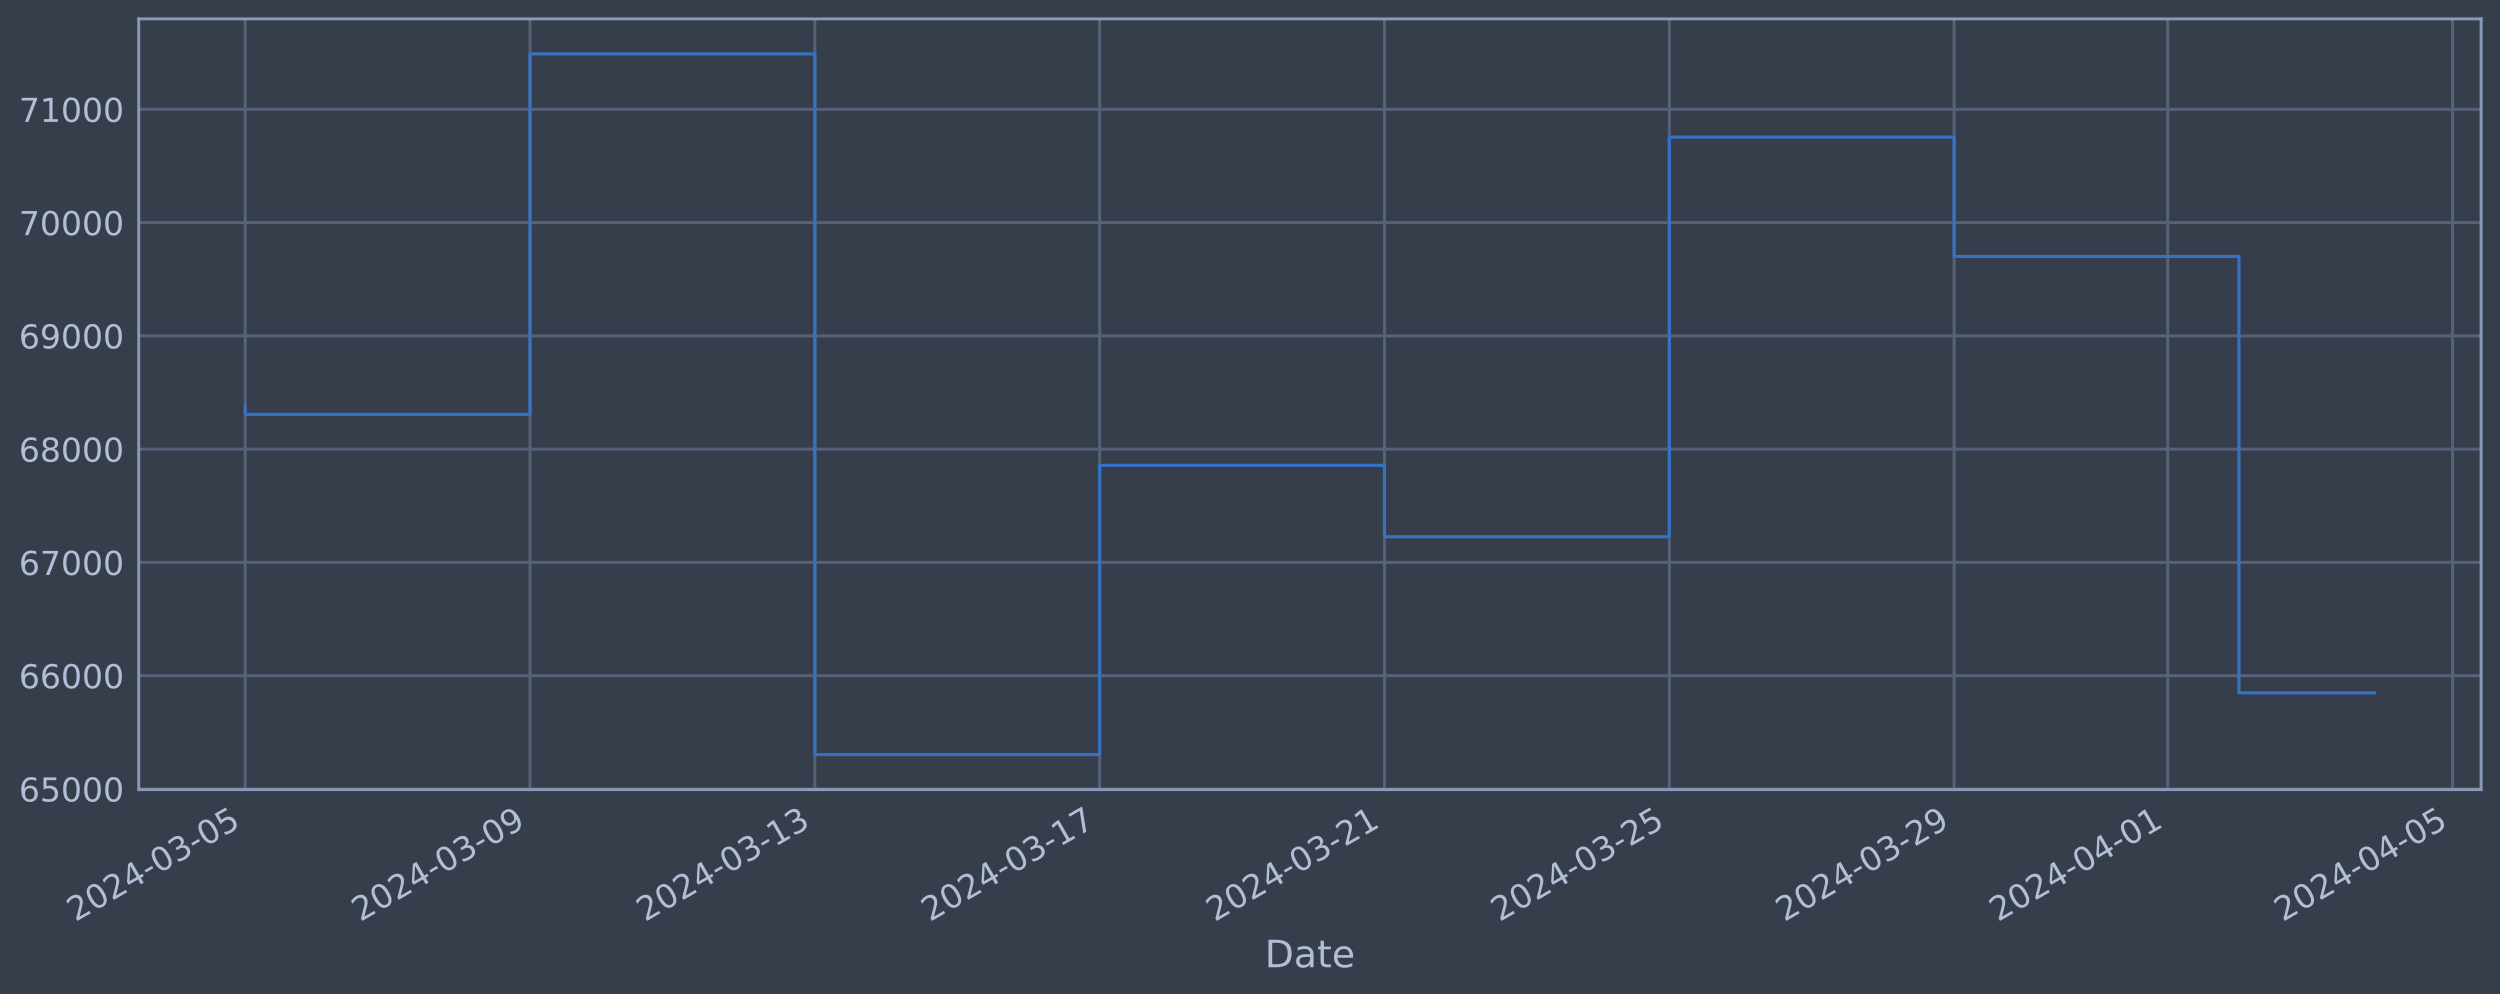
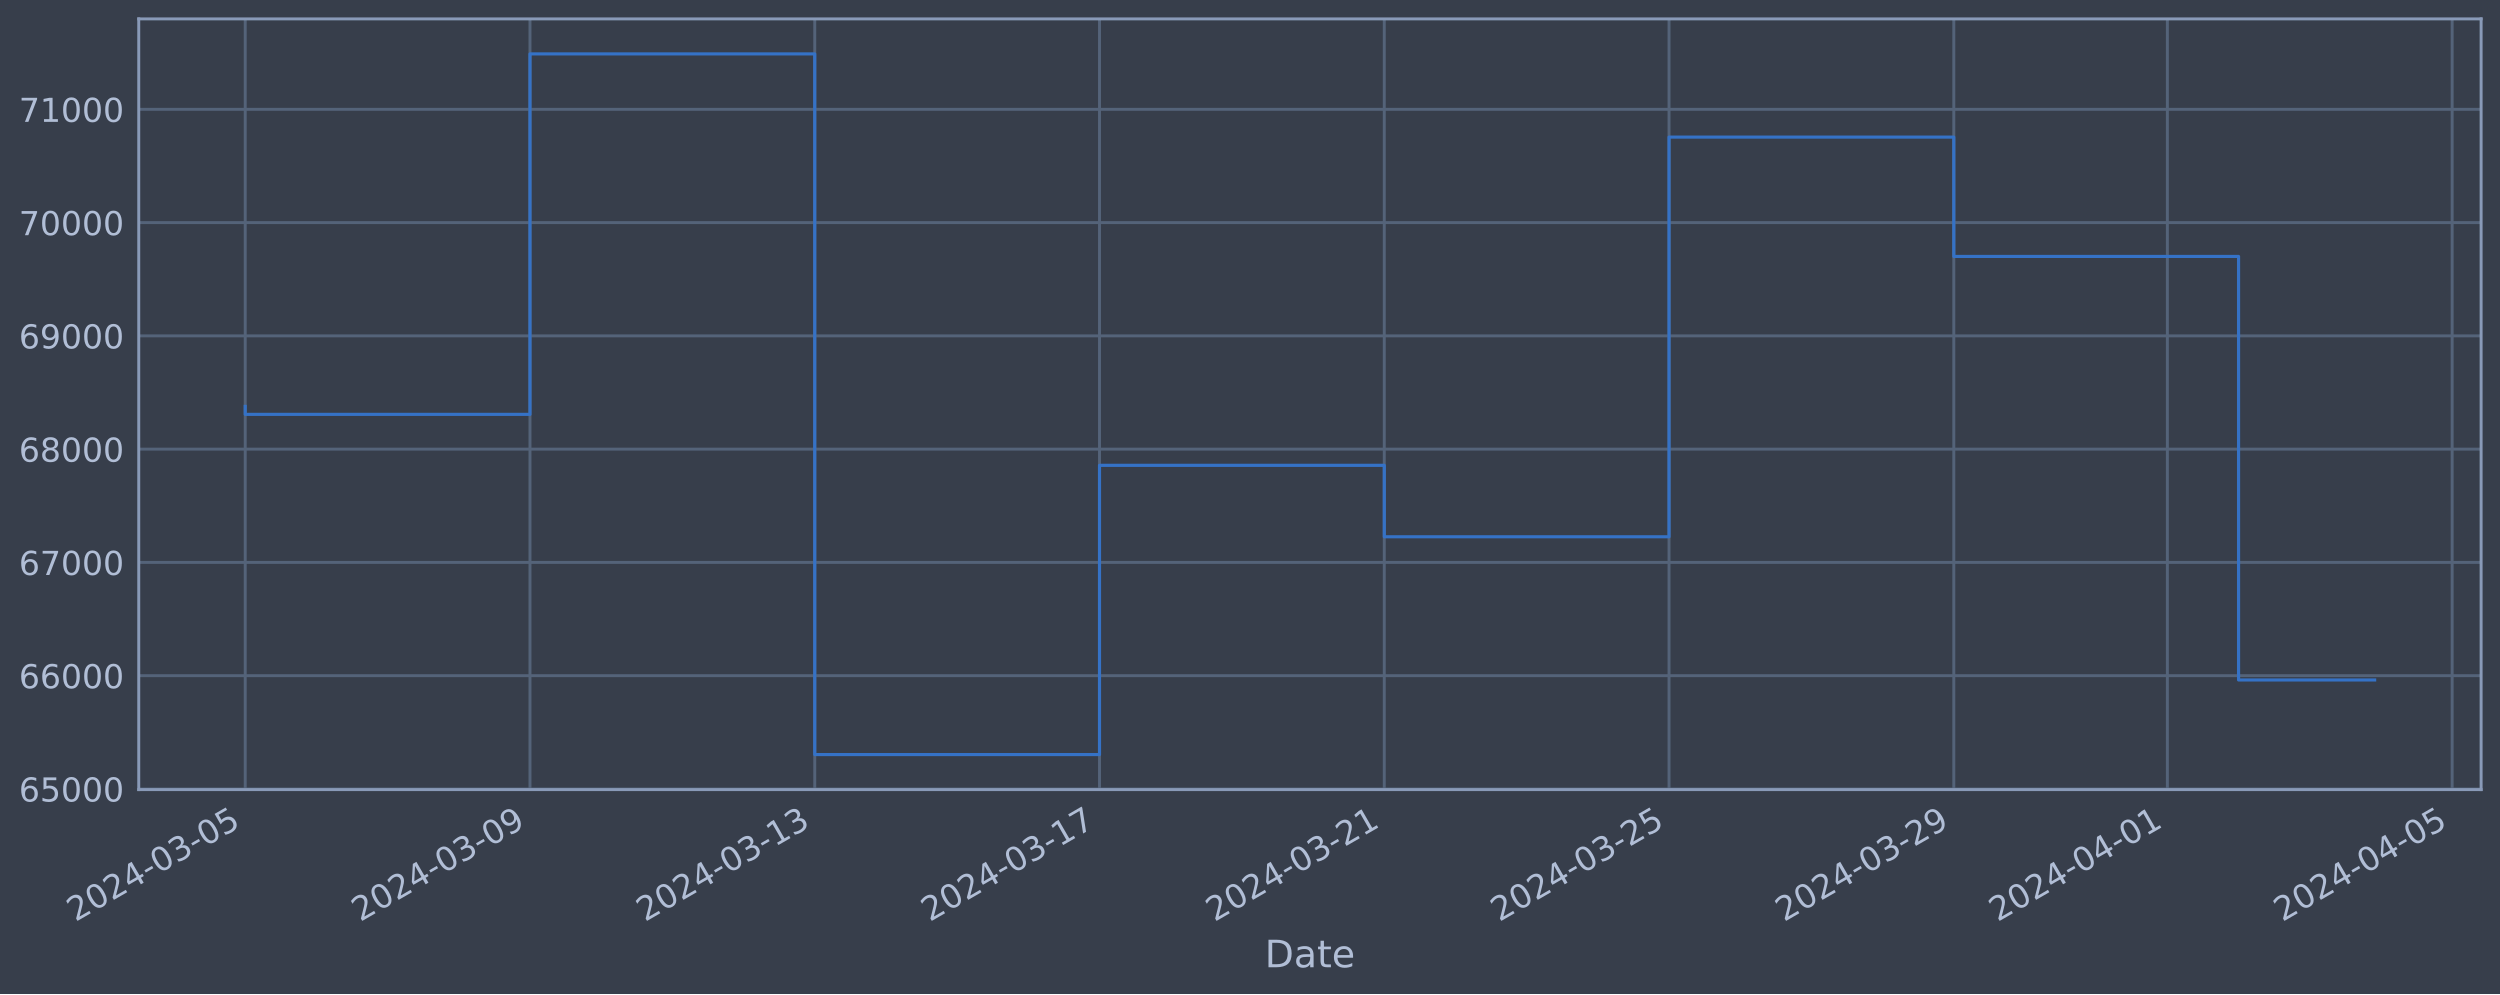
<svg xmlns="http://www.w3.org/2000/svg" xmlns:xlink="http://www.w3.org/1999/xlink" width="952.884pt" height="378.87pt" viewBox="0 0 952.884 378.87" version="1.1">
  <defs>
    <style type="text/css">*{stroke-linejoin: round; stroke-linecap: butt}</style>
  </defs>
  <g id="figure_1">
    <g id="patch_1">
      <path d="M 0 378.87  L 952.884 378.87  L 952.884 0  L 0 0  z " style="fill: #373e4b" />
    </g>
    <g id="axes_1">
      <g id="patch_2">
        <path d="M 52.884 300.96  L 945.684 300.96  L 945.684 7.2  L 52.884 7.2  z " style="fill: #373e4b" />
      </g>
      <g id="matplotlib.axis_1">
        <g id="xtick_1">
          <g id="line2d_1">
-             <path d="M 93.466 300.96  L 93.466 7.2  " clip-path="url(#p03c27b26eb)" style="fill: none; stroke: #546379; stroke-width: 1.12; stroke-linecap: square" />
+             <path d="M 93.466 300.96  L 93.466 7.2  " clip-path="url(#pd50c37ea8d)" style="fill: none; stroke: #546379; stroke-width: 1.12; stroke-linecap: square" />
          </g>
          <g id="line2d_2" />
          <g id="text_1">
            <g style="fill: #b1bed6" transform="translate(28.74006 351.4642) rotate(-30) scale(0.126 -0.126)">
              <defs>
                <path id="DejaVuSans-32" d="M 1228 531  L 3431 531  L 3431 0  L 469 0  L 469 531  Q 828 903 1448 1529  Q 2069 2156 2228 2338  Q 2531 2678 2651 2914  Q 2772 3150 2772 3378  Q 2772 3750 2511 3984  Q 2250 4219 1831 4219  Q 1534 4219 1204 4116  Q 875 4013 500 3803  L 500 4441  Q 881 4594 1212 4672  Q 1544 4750 1819 4750  Q 2544 4750 2975 4387  Q 3406 4025 3406 3419  Q 3406 3131 3298 2873  Q 3191 2616 2906 2266  Q 2828 2175 2409 1742  Q 1991 1309 1228 531  z " transform="scale(0.015625)" />
                <path id="DejaVuSans-30" d="M 2034 4250  Q 1547 4250 1301 3770  Q 1056 3291 1056 2328  Q 1056 1369 1301 889  Q 1547 409 2034 409  Q 2525 409 2770 889  Q 3016 1369 3016 2328  Q 3016 3291 2770 3770  Q 2525 4250 2034 4250  z M 2034 4750  Q 2819 4750 3233 4129  Q 3647 3509 3647 2328  Q 3647 1150 3233 529  Q 2819 -91 2034 -91  Q 1250 -91 836 529  Q 422 1150 422 2328  Q 422 3509 836 4129  Q 1250 4750 2034 4750  z " transform="scale(0.015625)" />
                <path id="DejaVuSans-34" d="M 2419 4116  L 825 1625  L 2419 1625  L 2419 4116  z M 2253 4666  L 3047 4666  L 3047 1625  L 3713 1625  L 3713 1100  L 3047 1100  L 3047 0  L 2419 0  L 2419 1100  L 313 1100  L 313 1709  L 2253 4666  z " transform="scale(0.015625)" />
                <path id="DejaVuSans-2d" d="M 313 2009  L 1997 2009  L 1997 1497  L 313 1497  L 313 2009  z " transform="scale(0.015625)" />
                <path id="DejaVuSans-33" d="M 2597 2516  Q 3050 2419 3304 2112  Q 3559 1806 3559 1356  Q 3559 666 3084 287  Q 2609 -91 1734 -91  Q 1441 -91 1130 -33  Q 819 25 488 141  L 488 750  Q 750 597 1062 519  Q 1375 441 1716 441  Q 2309 441 2620 675  Q 2931 909 2931 1356  Q 2931 1769 2642 2001  Q 2353 2234 1838 2234  L 1294 2234  L 1294 2753  L 1863 2753  Q 2328 2753 2575 2939  Q 2822 3125 2822 3475  Q 2822 3834 2567 4026  Q 2313 4219 1838 4219  Q 1578 4219 1281 4162  Q 984 4106 628 3988  L 628 4550  Q 988 4650 1302 4700  Q 1616 4750 1894 4750  Q 2613 4750 3031 4423  Q 3450 4097 3450 3541  Q 3450 3153 3228 2886  Q 3006 2619 2597 2516  z " transform="scale(0.015625)" />
                <path id="DejaVuSans-35" d="M 691 4666  L 3169 4666  L 3169 4134  L 1269 4134  L 1269 2991  Q 1406 3038 1543 3061  Q 1681 3084 1819 3084  Q 2600 3084 3056 2656  Q 3513 2228 3513 1497  Q 3513 744 3044 326  Q 2575 -91 1722 -91  Q 1428 -91 1123 -41  Q 819 9 494 109  L 494 744  Q 775 591 1075 516  Q 1375 441 1709 441  Q 2250 441 2565 725  Q 2881 1009 2881 1497  Q 2881 1984 2565 2268  Q 2250 2553 1709 2553  Q 1456 2553 1204 2497  Q 953 2441 691 2322  L 691 4666  z " transform="scale(0.015625)" />
              </defs>
              <use xlink:href="#DejaVuSans-32" />
              <use xlink:href="#DejaVuSans-30" x="63.623" />
              <use xlink:href="#DejaVuSans-32" x="127.246" />
              <use xlink:href="#DejaVuSans-34" x="190.869" />
              <use xlink:href="#DejaVuSans-2d" x="254.492" />
              <use xlink:href="#DejaVuSans-30" x="290.576" />
              <use xlink:href="#DejaVuSans-33" x="354.199" />
              <use xlink:href="#DejaVuSans-2d" x="417.822" />
              <use xlink:href="#DejaVuSans-30" x="453.906" />
              <use xlink:href="#DejaVuSans-35" x="517.529" />
            </g>
          </g>
        </g>
        <g id="xtick_2">
          <g id="line2d_3">
-             <path d="M 202.025 300.96  L 202.025 7.2  " clip-path="url(#p03c27b26eb)" style="fill: none; stroke: #546379; stroke-width: 1.12; stroke-linecap: square" />
+             <path d="M 202.004 300.96  L 202.004 7.2  " clip-path="url(#pd50c37ea8d)" style="fill: none; stroke: #546379; stroke-width: 1.12; stroke-linecap: square" />
          </g>
          <g id="line2d_4" />
          <g id="text_2">
-             <g style="fill: #b1bed6" transform="translate(137.2994 351.4642) rotate(-30) scale(0.126 -0.126)">
+             <g style="fill: #b1bed6" transform="translate(137.2788 351.4642) rotate(-30) scale(0.126 -0.126)">
              <defs>
                <path id="DejaVuSans-39" d="M 703 97  L 703 672  Q 941 559 1184 500  Q 1428 441 1663 441  Q 2288 441 2617 861  Q 2947 1281 2994 2138  Q 2813 1869 2534 1725  Q 2256 1581 1919 1581  Q 1219 1581 811 2004  Q 403 2428 403 3163  Q 403 3881 828 4315  Q 1253 4750 1959 4750  Q 2769 4750 3195 4129  Q 3622 3509 3622 2328  Q 3622 1225 3098 567  Q 2575 -91 1691 -91  Q 1453 -91 1209 -44  Q 966 3 703 97  z M 1959 2075  Q 2384 2075 2632 2365  Q 2881 2656 2881 3163  Q 2881 3666 2632 3958  Q 2384 4250 1959 4250  Q 1534 4250 1286 3958  Q 1038 3666 1038 3163  Q 1038 2656 1286 2365  Q 1534 2075 1959 2075  z " transform="scale(0.015625)" />
              </defs>
              <use xlink:href="#DejaVuSans-32" />
              <use xlink:href="#DejaVuSans-30" x="63.623" />
              <use xlink:href="#DejaVuSans-32" x="127.246" />
              <use xlink:href="#DejaVuSans-34" x="190.869" />
              <use xlink:href="#DejaVuSans-2d" x="254.492" />
              <use xlink:href="#DejaVuSans-30" x="290.576" />
              <use xlink:href="#DejaVuSans-33" x="354.199" />
              <use xlink:href="#DejaVuSans-2d" x="417.822" />
              <use xlink:href="#DejaVuSans-30" x="453.906" />
              <use xlink:href="#DejaVuSans-39" x="517.529" />
            </g>
          </g>
        </g>
        <g id="xtick_3">
          <g id="line2d_5">
-             <path d="M 310.584 300.96  L 310.584 7.2  " clip-path="url(#p03c27b26eb)" style="fill: none; stroke: #546379; stroke-width: 1.12; stroke-linecap: square" />
+             <path d="M 310.543 300.96  L 310.543 7.2  " clip-path="url(#pd50c37ea8d)" style="fill: none; stroke: #546379; stroke-width: 1.12; stroke-linecap: square" />
          </g>
          <g id="line2d_6" />
          <g id="text_3">
-             <g style="fill: #b1bed6" transform="translate(245.8588 351.4642) rotate(-30) scale(0.126 -0.126)">
+             <g style="fill: #b1bed6" transform="translate(245.8176 351.4642) rotate(-30) scale(0.126 -0.126)">
              <defs>
                <path id="DejaVuSans-31" d="M 794 531  L 1825 531  L 1825 4091  L 703 3866  L 703 4441  L 1819 4666  L 2450 4666  L 2450 531  L 3481 531  L 3481 0  L 794 0  L 794 531  z " transform="scale(0.015625)" />
              </defs>
              <use xlink:href="#DejaVuSans-32" />
              <use xlink:href="#DejaVuSans-30" x="63.623" />
              <use xlink:href="#DejaVuSans-32" x="127.246" />
              <use xlink:href="#DejaVuSans-34" x="190.869" />
              <use xlink:href="#DejaVuSans-2d" x="254.492" />
              <use xlink:href="#DejaVuSans-30" x="290.576" />
              <use xlink:href="#DejaVuSans-33" x="354.199" />
              <use xlink:href="#DejaVuSans-2d" x="417.822" />
              <use xlink:href="#DejaVuSans-31" x="453.906" />
              <use xlink:href="#DejaVuSans-33" x="517.529" />
            </g>
          </g>
        </g>
        <g id="xtick_4">
          <g id="line2d_7">
-             <path d="M 419.144 300.96  L 419.144 7.2  " clip-path="url(#p03c27b26eb)" style="fill: none; stroke: #546379; stroke-width: 1.12; stroke-linecap: square" />
+             <path d="M 419.082 300.96  L 419.082 7.2  " clip-path="url(#pd50c37ea8d)" style="fill: none; stroke: #546379; stroke-width: 1.12; stroke-linecap: square" />
          </g>
          <g id="line2d_8" />
          <g id="text_4">
-             <g style="fill: #b1bed6" transform="translate(354.4181 351.4642) rotate(-30) scale(0.126 -0.126)">
+             <g style="fill: #b1bed6" transform="translate(354.3564 351.4642) rotate(-30) scale(0.126 -0.126)">
              <defs>
                <path id="DejaVuSans-37" d="M 525 4666  L 3525 4666  L 3525 4397  L 1831 0  L 1172 0  L 2766 4134  L 525 4134  L 525 4666  z " transform="scale(0.015625)" />
              </defs>
              <use xlink:href="#DejaVuSans-32" />
              <use xlink:href="#DejaVuSans-30" x="63.623" />
              <use xlink:href="#DejaVuSans-32" x="127.246" />
              <use xlink:href="#DejaVuSans-34" x="190.869" />
              <use xlink:href="#DejaVuSans-2d" x="254.492" />
              <use xlink:href="#DejaVuSans-30" x="290.576" />
              <use xlink:href="#DejaVuSans-33" x="354.199" />
              <use xlink:href="#DejaVuSans-2d" x="417.822" />
              <use xlink:href="#DejaVuSans-31" x="453.906" />
              <use xlink:href="#DejaVuSans-37" x="517.529" />
            </g>
          </g>
        </g>
        <g id="xtick_5">
          <g id="line2d_9">
-             <path d="M 527.703 300.96  L 527.703 7.2  " clip-path="url(#p03c27b26eb)" style="fill: none; stroke: #546379; stroke-width: 1.12; stroke-linecap: square" />
+             <path d="M 527.621 300.96  L 527.621 7.2  " clip-path="url(#pd50c37ea8d)" style="fill: none; stroke: #546379; stroke-width: 1.12; stroke-linecap: square" />
          </g>
          <g id="line2d_10" />
          <g id="text_5">
-             <g style="fill: #b1bed6" transform="translate(462.9775 351.4642) rotate(-30) scale(0.126 -0.126)">
+             <g style="fill: #b1bed6" transform="translate(462.8952 351.4642) rotate(-30) scale(0.126 -0.126)">
              <use xlink:href="#DejaVuSans-32" />
              <use xlink:href="#DejaVuSans-30" x="63.623" />
              <use xlink:href="#DejaVuSans-32" x="127.246" />
              <use xlink:href="#DejaVuSans-34" x="190.869" />
              <use xlink:href="#DejaVuSans-2d" x="254.492" />
              <use xlink:href="#DejaVuSans-30" x="290.576" />
              <use xlink:href="#DejaVuSans-33" x="354.199" />
              <use xlink:href="#DejaVuSans-2d" x="417.822" />
              <use xlink:href="#DejaVuSans-32" x="453.906" />
              <use xlink:href="#DejaVuSans-31" x="517.529" />
            </g>
          </g>
        </g>
        <g id="xtick_6">
          <g id="line2d_11">
-             <path d="M 636.262 300.96  L 636.262 7.2  " clip-path="url(#p03c27b26eb)" style="fill: none; stroke: #546379; stroke-width: 1.12; stroke-linecap: square" />
+             <path d="M 636.159 300.96  L 636.159 7.2  " clip-path="url(#pd50c37ea8d)" style="fill: none; stroke: #546379; stroke-width: 1.12; stroke-linecap: square" />
          </g>
          <g id="line2d_12" />
          <g id="text_6">
-             <g style="fill: #b1bed6" transform="translate(571.5368 351.4642) rotate(-30) scale(0.126 -0.126)">
+             <g style="fill: #b1bed6" transform="translate(571.4339 351.4642) rotate(-30) scale(0.126 -0.126)">
              <use xlink:href="#DejaVuSans-32" />
              <use xlink:href="#DejaVuSans-30" x="63.623" />
              <use xlink:href="#DejaVuSans-32" x="127.246" />
              <use xlink:href="#DejaVuSans-34" x="190.869" />
              <use xlink:href="#DejaVuSans-2d" x="254.492" />
              <use xlink:href="#DejaVuSans-30" x="290.576" />
              <use xlink:href="#DejaVuSans-33" x="354.199" />
              <use xlink:href="#DejaVuSans-2d" x="417.822" />
              <use xlink:href="#DejaVuSans-32" x="453.906" />
              <use xlink:href="#DejaVuSans-35" x="517.529" />
            </g>
          </g>
        </g>
        <g id="xtick_7">
          <g id="line2d_13">
-             <path d="M 744.822 300.96  L 744.822 7.2  " clip-path="url(#p03c27b26eb)" style="fill: none; stroke: #546379; stroke-width: 1.12; stroke-linecap: square" />
+             <path d="M 744.698 300.96  L 744.698 7.2  " clip-path="url(#pd50c37ea8d)" style="fill: none; stroke: #546379; stroke-width: 1.12; stroke-linecap: square" />
          </g>
          <g id="line2d_14" />
          <g id="text_7">
-             <g style="fill: #b1bed6" transform="translate(680.0962 351.4642) rotate(-30) scale(0.126 -0.126)">
+             <g style="fill: #b1bed6" transform="translate(679.9727 351.4642) rotate(-30) scale(0.126 -0.126)">
              <use xlink:href="#DejaVuSans-32" />
              <use xlink:href="#DejaVuSans-30" x="63.623" />
              <use xlink:href="#DejaVuSans-32" x="127.246" />
              <use xlink:href="#DejaVuSans-34" x="190.869" />
              <use xlink:href="#DejaVuSans-2d" x="254.492" />
              <use xlink:href="#DejaVuSans-30" x="290.576" />
              <use xlink:href="#DejaVuSans-33" x="354.199" />
              <use xlink:href="#DejaVuSans-2d" x="417.822" />
              <use xlink:href="#DejaVuSans-32" x="453.906" />
              <use xlink:href="#DejaVuSans-39" x="517.529" />
            </g>
          </g>
        </g>
        <g id="xtick_8">
          <g id="line2d_15">
-             <path d="M 826.241 300.96  L 826.241 7.2  " clip-path="url(#p03c27b26eb)" style="fill: none; stroke: #546379; stroke-width: 1.12; stroke-linecap: square" />
+             <path d="M 826.102 300.96  L 826.102 7.2  " clip-path="url(#pd50c37ea8d)" style="fill: none; stroke: #546379; stroke-width: 1.12; stroke-linecap: square" />
          </g>
          <g id="line2d_16" />
          <g id="text_8">
-             <g style="fill: #b1bed6" transform="translate(761.5157 351.4642) rotate(-30) scale(0.126 -0.126)">
+             <g style="fill: #b1bed6" transform="translate(761.3768 351.4642) rotate(-30) scale(0.126 -0.126)">
              <use xlink:href="#DejaVuSans-32" />
              <use xlink:href="#DejaVuSans-30" x="63.623" />
              <use xlink:href="#DejaVuSans-32" x="127.246" />
              <use xlink:href="#DejaVuSans-34" x="190.869" />
              <use xlink:href="#DejaVuSans-2d" x="254.492" />
              <use xlink:href="#DejaVuSans-30" x="290.576" />
              <use xlink:href="#DejaVuSans-34" x="354.199" />
              <use xlink:href="#DejaVuSans-2d" x="417.822" />
              <use xlink:href="#DejaVuSans-30" x="453.906" />
              <use xlink:href="#DejaVuSans-31" x="517.529" />
            </g>
          </g>
        </g>
        <g id="xtick_9">
          <g id="line2d_17">
-             <path d="M 934.801 300.96  L 934.801 7.2  " clip-path="url(#p03c27b26eb)" style="fill: none; stroke: #546379; stroke-width: 1.12; stroke-linecap: square" />
+             <path d="M 934.641 300.96  L 934.641 7.2  " clip-path="url(#pd50c37ea8d)" style="fill: none; stroke: #546379; stroke-width: 1.12; stroke-linecap: square" />
          </g>
          <g id="line2d_18" />
          <g id="text_9">
-             <g style="fill: #b1bed6" transform="translate(870.0751 351.4642) rotate(-30) scale(0.126 -0.126)">
+             <g style="fill: #b1bed6" transform="translate(869.9156 351.4642) rotate(-30) scale(0.126 -0.126)">
              <use xlink:href="#DejaVuSans-32" />
              <use xlink:href="#DejaVuSans-30" x="63.623" />
              <use xlink:href="#DejaVuSans-32" x="127.246" />
              <use xlink:href="#DejaVuSans-34" x="190.869" />
              <use xlink:href="#DejaVuSans-2d" x="254.492" />
              <use xlink:href="#DejaVuSans-30" x="290.576" />
              <use xlink:href="#DejaVuSans-34" x="354.199" />
              <use xlink:href="#DejaVuSans-2d" x="417.822" />
              <use xlink:href="#DejaVuSans-30" x="453.906" />
              <use xlink:href="#DejaVuSans-35" x="517.529" />
            </g>
          </g>
        </g>
        <g id="text_10">
          <g style="fill: #b1bed6" transform="translate(482.0746 368.6753) scale(0.144 -0.144)">
            <defs>
              <path id="DejaVuSans-44" d="M 1259 4147  L 1259 519  L 2022 519  Q 2988 519 3436 956  Q 3884 1394 3884 2338  Q 3884 3275 3436 3711  Q 2988 4147 2022 4147  L 1259 4147  z M 628 4666  L 1925 4666  Q 3281 4666 3915 4102  Q 4550 3538 4550 2338  Q 4550 1131 3912 565  Q 3275 0 1925 0  L 628 0  L 628 4666  z " transform="scale(0.015625)" />
              <path id="DejaVuSans-61" d="M 2194 1759  Q 1497 1759 1228 1600  Q 959 1441 959 1056  Q 959 750 1161 570  Q 1363 391 1709 391  Q 2188 391 2477 730  Q 2766 1069 2766 1631  L 2766 1759  L 2194 1759  z M 3341 1997  L 3341 0  L 2766 0  L 2766 531  Q 2569 213 2275 61  Q 1981 -91 1556 -91  Q 1019 -91 701 211  Q 384 513 384 1019  Q 384 1609 779 1909  Q 1175 2209 1959 2209  L 2766 2209  L 2766 2266  Q 2766 2663 2505 2880  Q 2244 3097 1772 3097  Q 1472 3097 1187 3025  Q 903 2953 641 2809  L 641 3341  Q 956 3463 1253 3523  Q 1550 3584 1831 3584  Q 2591 3584 2966 3190  Q 3341 2797 3341 1997  z " transform="scale(0.015625)" />
              <path id="DejaVuSans-74" d="M 1172 4494  L 1172 3500  L 2356 3500  L 2356 3053  L 1172 3053  L 1172 1153  Q 1172 725 1289 603  Q 1406 481 1766 481  L 2356 481  L 2356 0  L 1766 0  Q 1100 0 847 248  Q 594 497 594 1153  L 594 3053  L 172 3053  L 172 3500  L 594 3500  L 594 4494  L 1172 4494  z " transform="scale(0.015625)" />
              <path id="DejaVuSans-65" d="M 3597 1894  L 3597 1613  L 953 1613  Q 991 1019 1311 708  Q 1631 397 2203 397  Q 2534 397 2845 478  Q 3156 559 3463 722  L 3463 178  Q 3153 47 2828 -22  Q 2503 -91 2169 -91  Q 1331 -91 842 396  Q 353 884 353 1716  Q 353 2575 817 3079  Q 1281 3584 2069 3584  Q 2775 3584 3186 3129  Q 3597 2675 3597 1894  z M 3022 2063  Q 3016 2534 2758 2815  Q 2500 3097 2075 3097  Q 1594 3097 1305 2825  Q 1016 2553 972 2059  L 3022 2063  z " transform="scale(0.015625)" />
            </defs>
            <use xlink:href="#DejaVuSans-44" />
            <use xlink:href="#DejaVuSans-61" x="77.002" />
            <use xlink:href="#DejaVuSans-74" x="138.281" />
            <use xlink:href="#DejaVuSans-65" x="177.49" />
          </g>
        </g>
      </g>
      <g id="matplotlib.axis_2">
        <g id="ytick_1">
          <g id="line2d_19">
-             <path d="M 52.884 300.718  L 945.684 300.718  " clip-path="url(#p03c27b26eb)" style="fill: none; stroke: #546379; stroke-width: 1.12; stroke-linecap: square" />
+             <path d="M 52.884 300.718  L 945.684 300.718  " clip-path="url(#pd50c37ea8d)" style="fill: none; stroke: #546379; stroke-width: 1.12; stroke-linecap: square" />
          </g>
          <g id="line2d_20" />
          <g id="text_11">
            <g style="fill: #b1bed6" transform="translate(7.2 305.5049) scale(0.126 -0.126)">
              <defs>
                <path id="DejaVuSans-36" d="M 2113 2584  Q 1688 2584 1439 2293  Q 1191 2003 1191 1497  Q 1191 994 1439 701  Q 1688 409 2113 409  Q 2538 409 2786 701  Q 3034 994 3034 1497  Q 3034 2003 2786 2293  Q 2538 2584 2113 2584  z M 3366 4563  L 3366 3988  Q 3128 4100 2886 4159  Q 2644 4219 2406 4219  Q 1781 4219 1451 3797  Q 1122 3375 1075 2522  Q 1259 2794 1537 2939  Q 1816 3084 2150 3084  Q 2853 3084 3261 2657  Q 3669 2231 3669 1497  Q 3669 778 3244 343  Q 2819 -91 2113 -91  Q 1303 -91 875 529  Q 447 1150 447 2328  Q 447 3434 972 4092  Q 1497 4750 2381 4750  Q 2619 4750 2861 4703  Q 3103 4656 3366 4563  z " transform="scale(0.015625)" />
              </defs>
              <use xlink:href="#DejaVuSans-36" />
              <use xlink:href="#DejaVuSans-35" x="63.623" />
              <use xlink:href="#DejaVuSans-30" x="127.246" />
              <use xlink:href="#DejaVuSans-30" x="190.869" />
              <use xlink:href="#DejaVuSans-30" x="254.492" />
            </g>
          </g>
        </g>
        <g id="ytick_2">
          <g id="line2d_21">
-             <path d="M 52.884 257.544  L 945.684 257.544  " clip-path="url(#p03c27b26eb)" style="fill: none; stroke: #546379; stroke-width: 1.12; stroke-linecap: square" />
+             <path d="M 52.884 257.544  L 945.684 257.544  " clip-path="url(#pd50c37ea8d)" style="fill: none; stroke: #546379; stroke-width: 1.12; stroke-linecap: square" />
          </g>
          <g id="line2d_22" />
          <g id="text_12">
            <g style="fill: #b1bed6" transform="translate(7.2 262.331) scale(0.126 -0.126)">
              <use xlink:href="#DejaVuSans-36" />
              <use xlink:href="#DejaVuSans-36" x="63.623" />
              <use xlink:href="#DejaVuSans-30" x="127.246" />
              <use xlink:href="#DejaVuSans-30" x="190.869" />
              <use xlink:href="#DejaVuSans-30" x="254.492" />
            </g>
          </g>
        </g>
        <g id="ytick_3">
          <g id="line2d_23">
-             <path d="M 52.884 214.37  L 945.684 214.37  " clip-path="url(#p03c27b26eb)" style="fill: none; stroke: #546379; stroke-width: 1.12; stroke-linecap: square" />
+             <path d="M 52.884 214.37  L 945.684 214.37  " clip-path="url(#pd50c37ea8d)" style="fill: none; stroke: #546379; stroke-width: 1.12; stroke-linecap: square" />
          </g>
          <g id="line2d_24" />
          <g id="text_13">
            <g style="fill: #b1bed6" transform="translate(7.2 219.157) scale(0.126 -0.126)">
              <use xlink:href="#DejaVuSans-36" />
              <use xlink:href="#DejaVuSans-37" x="63.623" />
              <use xlink:href="#DejaVuSans-30" x="127.246" />
              <use xlink:href="#DejaVuSans-30" x="190.869" />
              <use xlink:href="#DejaVuSans-30" x="254.492" />
            </g>
          </g>
        </g>
        <g id="ytick_4">
          <g id="line2d_25">
-             <path d="M 52.884 171.196  L 945.684 171.196  " clip-path="url(#p03c27b26eb)" style="fill: none; stroke: #546379; stroke-width: 1.12; stroke-linecap: square" />
+             <path d="M 52.884 171.196  L 945.684 171.196  " clip-path="url(#pd50c37ea8d)" style="fill: none; stroke: #546379; stroke-width: 1.12; stroke-linecap: square" />
          </g>
          <g id="line2d_26" />
          <g id="text_14">
            <g style="fill: #b1bed6" transform="translate(7.2 175.9831) scale(0.126 -0.126)">
              <defs>
                <path id="DejaVuSans-38" d="M 2034 2216  Q 1584 2216 1326 1975  Q 1069 1734 1069 1313  Q 1069 891 1326 650  Q 1584 409 2034 409  Q 2484 409 2743 651  Q 3003 894 3003 1313  Q 3003 1734 2745 1975  Q 2488 2216 2034 2216  z M 1403 2484  Q 997 2584 770 2862  Q 544 3141 544 3541  Q 544 4100 942 4425  Q 1341 4750 2034 4750  Q 2731 4750 3128 4425  Q 3525 4100 3525 3541  Q 3525 3141 3298 2862  Q 3072 2584 2669 2484  Q 3125 2378 3379 2068  Q 3634 1759 3634 1313  Q 3634 634 3220 271  Q 2806 -91 2034 -91  Q 1263 -91 848 271  Q 434 634 434 1313  Q 434 1759 690 2068  Q 947 2378 1403 2484  z M 1172 3481  Q 1172 3119 1398 2916  Q 1625 2713 2034 2713  Q 2441 2713 2670 2916  Q 2900 3119 2900 3481  Q 2900 3844 2670 4047  Q 2441 4250 2034 4250  Q 1625 4250 1398 4047  Q 1172 3844 1172 3481  z " transform="scale(0.015625)" />
              </defs>
              <use xlink:href="#DejaVuSans-36" />
              <use xlink:href="#DejaVuSans-38" x="63.623" />
              <use xlink:href="#DejaVuSans-30" x="127.246" />
              <use xlink:href="#DejaVuSans-30" x="190.869" />
              <use xlink:href="#DejaVuSans-30" x="254.492" />
            </g>
          </g>
        </g>
        <g id="ytick_5">
          <g id="line2d_27">
-             <path d="M 52.884 128.022  L 945.684 128.022  " clip-path="url(#p03c27b26eb)" style="fill: none; stroke: #546379; stroke-width: 1.12; stroke-linecap: square" />
+             <path d="M 52.884 128.022  L 945.684 128.022  " clip-path="url(#pd50c37ea8d)" style="fill: none; stroke: #546379; stroke-width: 1.12; stroke-linecap: square" />
          </g>
          <g id="line2d_28" />
          <g id="text_15">
            <g style="fill: #b1bed6" transform="translate(7.2 132.8092) scale(0.126 -0.126)">
              <use xlink:href="#DejaVuSans-36" />
              <use xlink:href="#DejaVuSans-39" x="63.623" />
              <use xlink:href="#DejaVuSans-30" x="127.246" />
              <use xlink:href="#DejaVuSans-30" x="190.869" />
              <use xlink:href="#DejaVuSans-30" x="254.492" />
            </g>
          </g>
        </g>
        <g id="ytick_6">
          <g id="line2d_29">
-             <path d="M 52.884 84.848  L 945.684 84.848  " clip-path="url(#p03c27b26eb)" style="fill: none; stroke: #546379; stroke-width: 1.12; stroke-linecap: square" />
+             <path d="M 52.884 84.848  L 945.684 84.848  " clip-path="url(#pd50c37ea8d)" style="fill: none; stroke: #546379; stroke-width: 1.12; stroke-linecap: square" />
          </g>
          <g id="line2d_30" />
          <g id="text_16">
            <g style="fill: #b1bed6" transform="translate(7.2 89.63523) scale(0.126 -0.126)">
              <use xlink:href="#DejaVuSans-37" />
              <use xlink:href="#DejaVuSans-30" x="63.623" />
              <use xlink:href="#DejaVuSans-30" x="127.246" />
              <use xlink:href="#DejaVuSans-30" x="190.869" />
              <use xlink:href="#DejaVuSans-30" x="254.492" />
            </g>
          </g>
        </g>
        <g id="ytick_7">
          <g id="line2d_31">
-             <path d="M 52.884 41.674  L 945.684 41.674  " clip-path="url(#p03c27b26eb)" style="fill: none; stroke: #546379; stroke-width: 1.12; stroke-linecap: square" />
+             <path d="M 52.884 41.674  L 945.684 41.674  " clip-path="url(#pd50c37ea8d)" style="fill: none; stroke: #546379; stroke-width: 1.12; stroke-linecap: square" />
          </g>
          <g id="line2d_32" />
          <g id="text_17">
            <g style="fill: #b1bed6" transform="translate(7.2 46.4613) scale(0.126 -0.126)">
              <use xlink:href="#DejaVuSans-37" />
              <use xlink:href="#DejaVuSans-31" x="63.623" />
              <use xlink:href="#DejaVuSans-30" x="127.246" />
              <use xlink:href="#DejaVuSans-30" x="190.869" />
              <use xlink:href="#DejaVuSans-30" x="254.492" />
            </g>
          </g>
        </g>
      </g>
      <g id="line2d_33">
-         <path d="M 93.466 154.891  L 93.466 157.946  L 202.025 157.946  L 202.025 20.553  L 310.584 20.553  L 310.584 287.607  L 419.144 287.607  L 419.144 177.362  L 527.703 177.362  L 527.703 204.598  L 636.262 204.598  L 636.262 52.265  L 744.822 52.265  L 744.822 97.744  L 853.381 97.744  L 853.381 264.078  L 905.102 264.078  " clip-path="url(#p03c27b26eb)" style="fill: none; stroke: #3572c6; stroke-width: 1.2; stroke-linecap: square" />
+         <path d="M 93.466 154.891  L 93.466 157.946  L 202.004 157.946  L 202.004 20.553  L 310.543 20.553  L 310.543 287.607  L 419.082 287.607  L 419.082 177.362  L 527.621 177.362  L 527.621 204.598  L 636.159 204.598  L 636.159 52.265  L 744.698 52.265  L 744.698 97.744  L 853.237 97.744  L 853.237 259.166  L 905.102 259.166  " clip-path="url(#pd50c37ea8d)" style="fill: none; stroke: #3572c6; stroke-width: 1.2; stroke-linecap: square" />
      </g>
      <g id="patch_3">
        <path d="M 52.884 300.96  L 52.884 7.2  " style="fill: none; stroke: #899ab8; stroke-width: 1.12; stroke-linejoin: miter; stroke-linecap: square" />
      </g>
      <g id="patch_4">
        <path d="M 945.684 300.96  L 945.684 7.2  " style="fill: none; stroke: #899ab8; stroke-width: 1.12; stroke-linejoin: miter; stroke-linecap: square" />
      </g>
      <g id="patch_5">
        <path d="M 52.884 300.96  L 945.684 300.96  " style="fill: none; stroke: #899ab8; stroke-width: 1.12; stroke-linejoin: miter; stroke-linecap: square" />
      </g>
      <g id="patch_6">
        <path d="M 52.884 7.2  L 945.684 7.2  " style="fill: none; stroke: #899ab8; stroke-width: 1.12; stroke-linejoin: miter; stroke-linecap: square" />
      </g>
    </g>
  </g>
  <defs>
-     <clipPath id="p03c27b26eb">
+     <clipPath id="pd50c37ea8d">
      <rect x="52.884" y="7.2" width="892.8" height="293.76" />
    </clipPath>
  </defs>
</svg>
